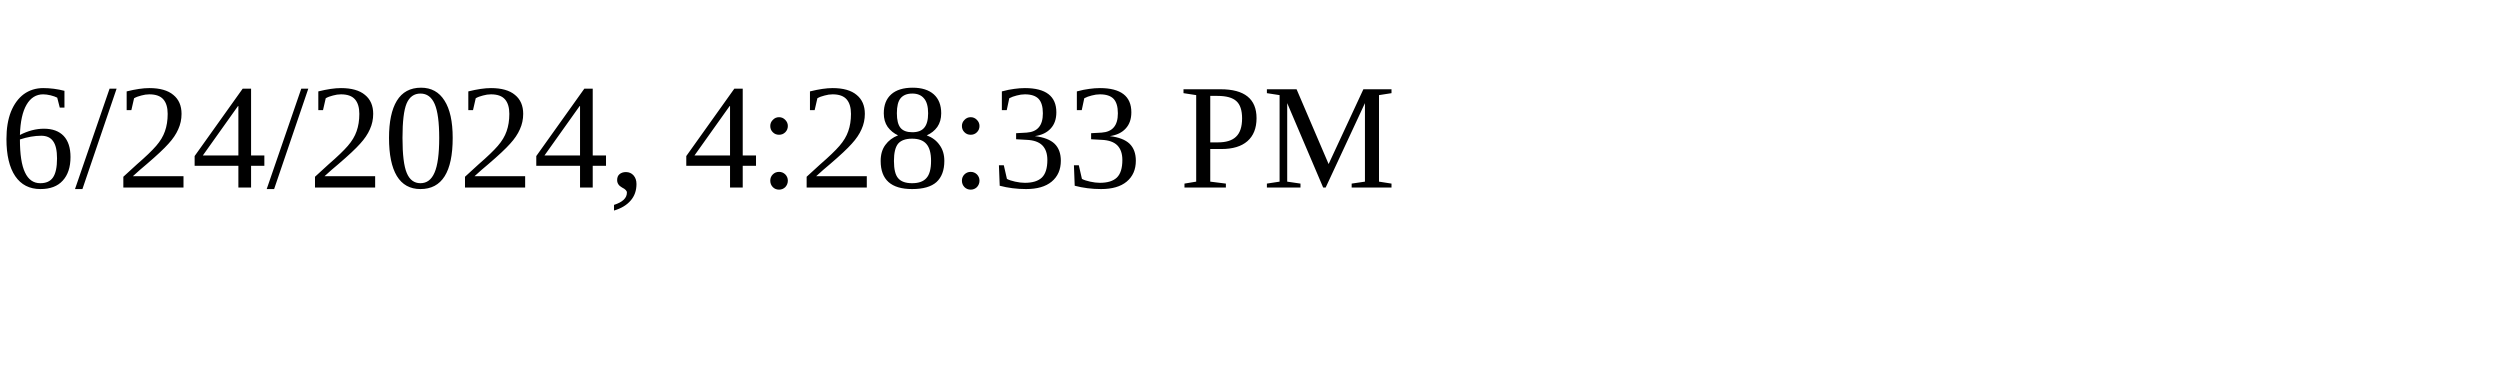
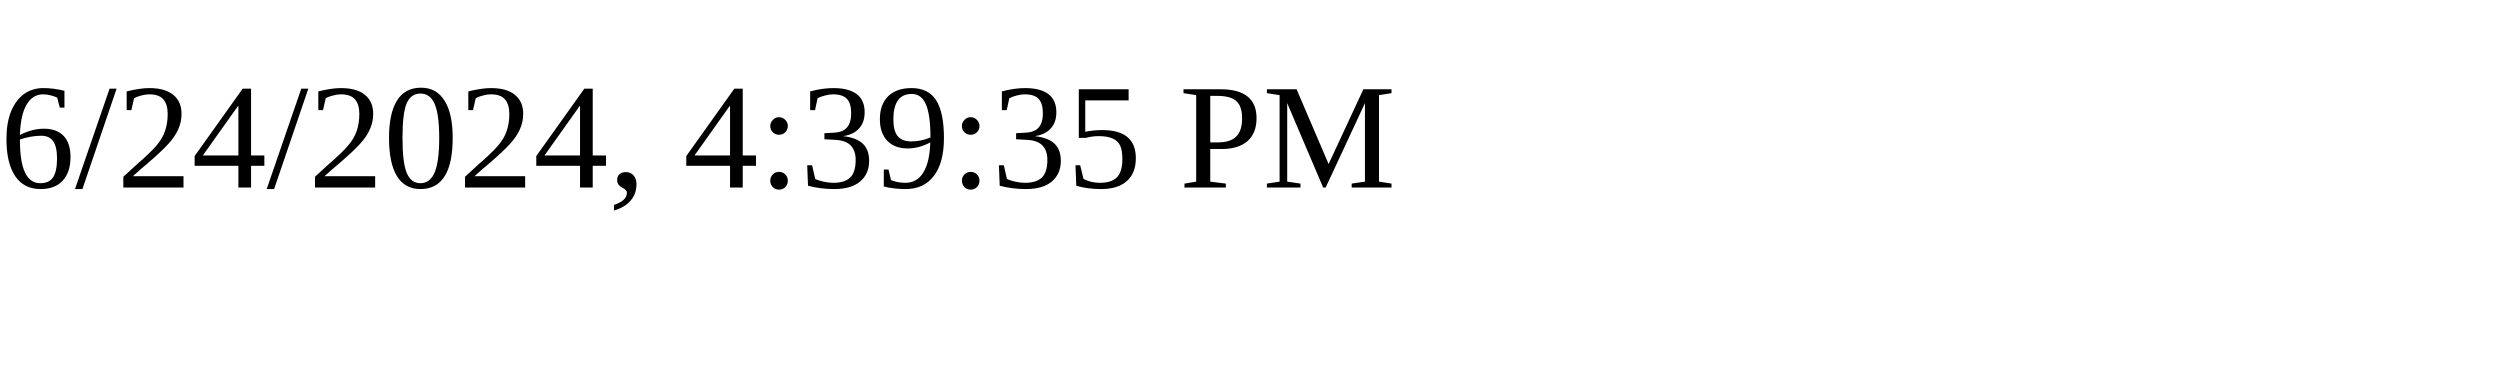
<svg xmlns="http://www.w3.org/2000/svg" height="30" width="200">
-   <text x="0" y="15">6/24/2024, 4:28:33 PM</text>
+   <text x="0" y="15">6/24/2024, 4:39:35 PM</text>
</svg>
